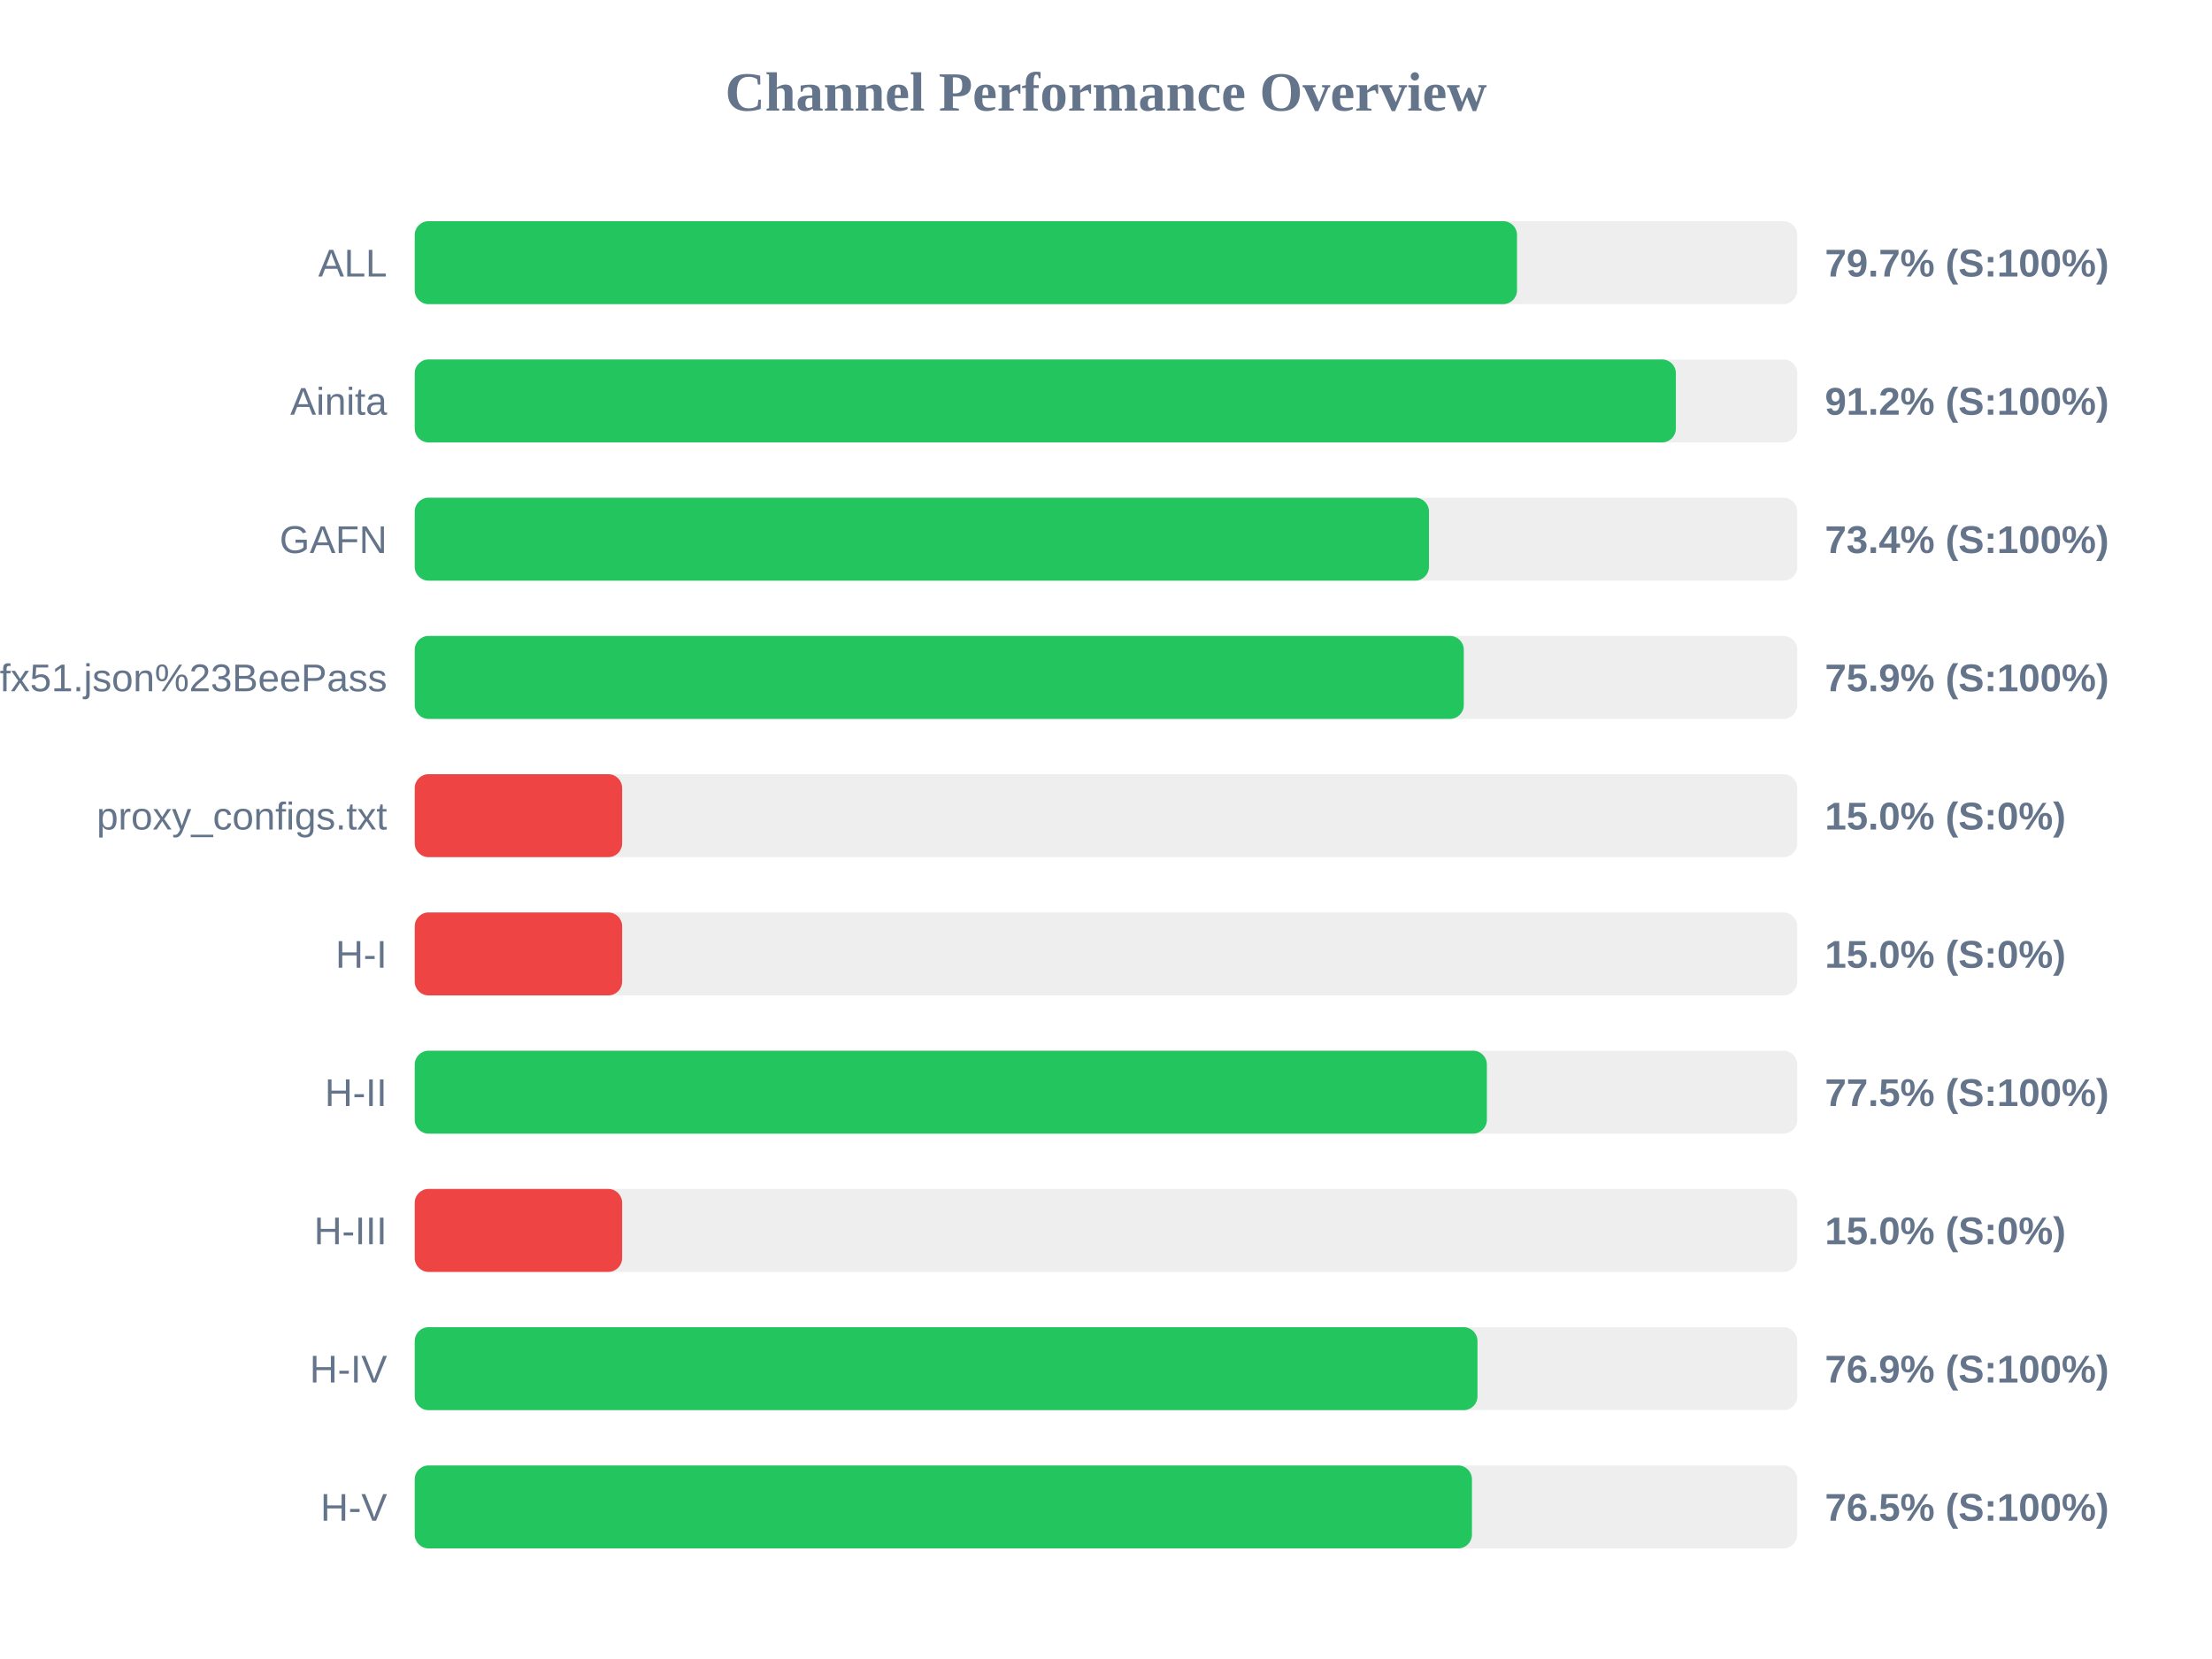
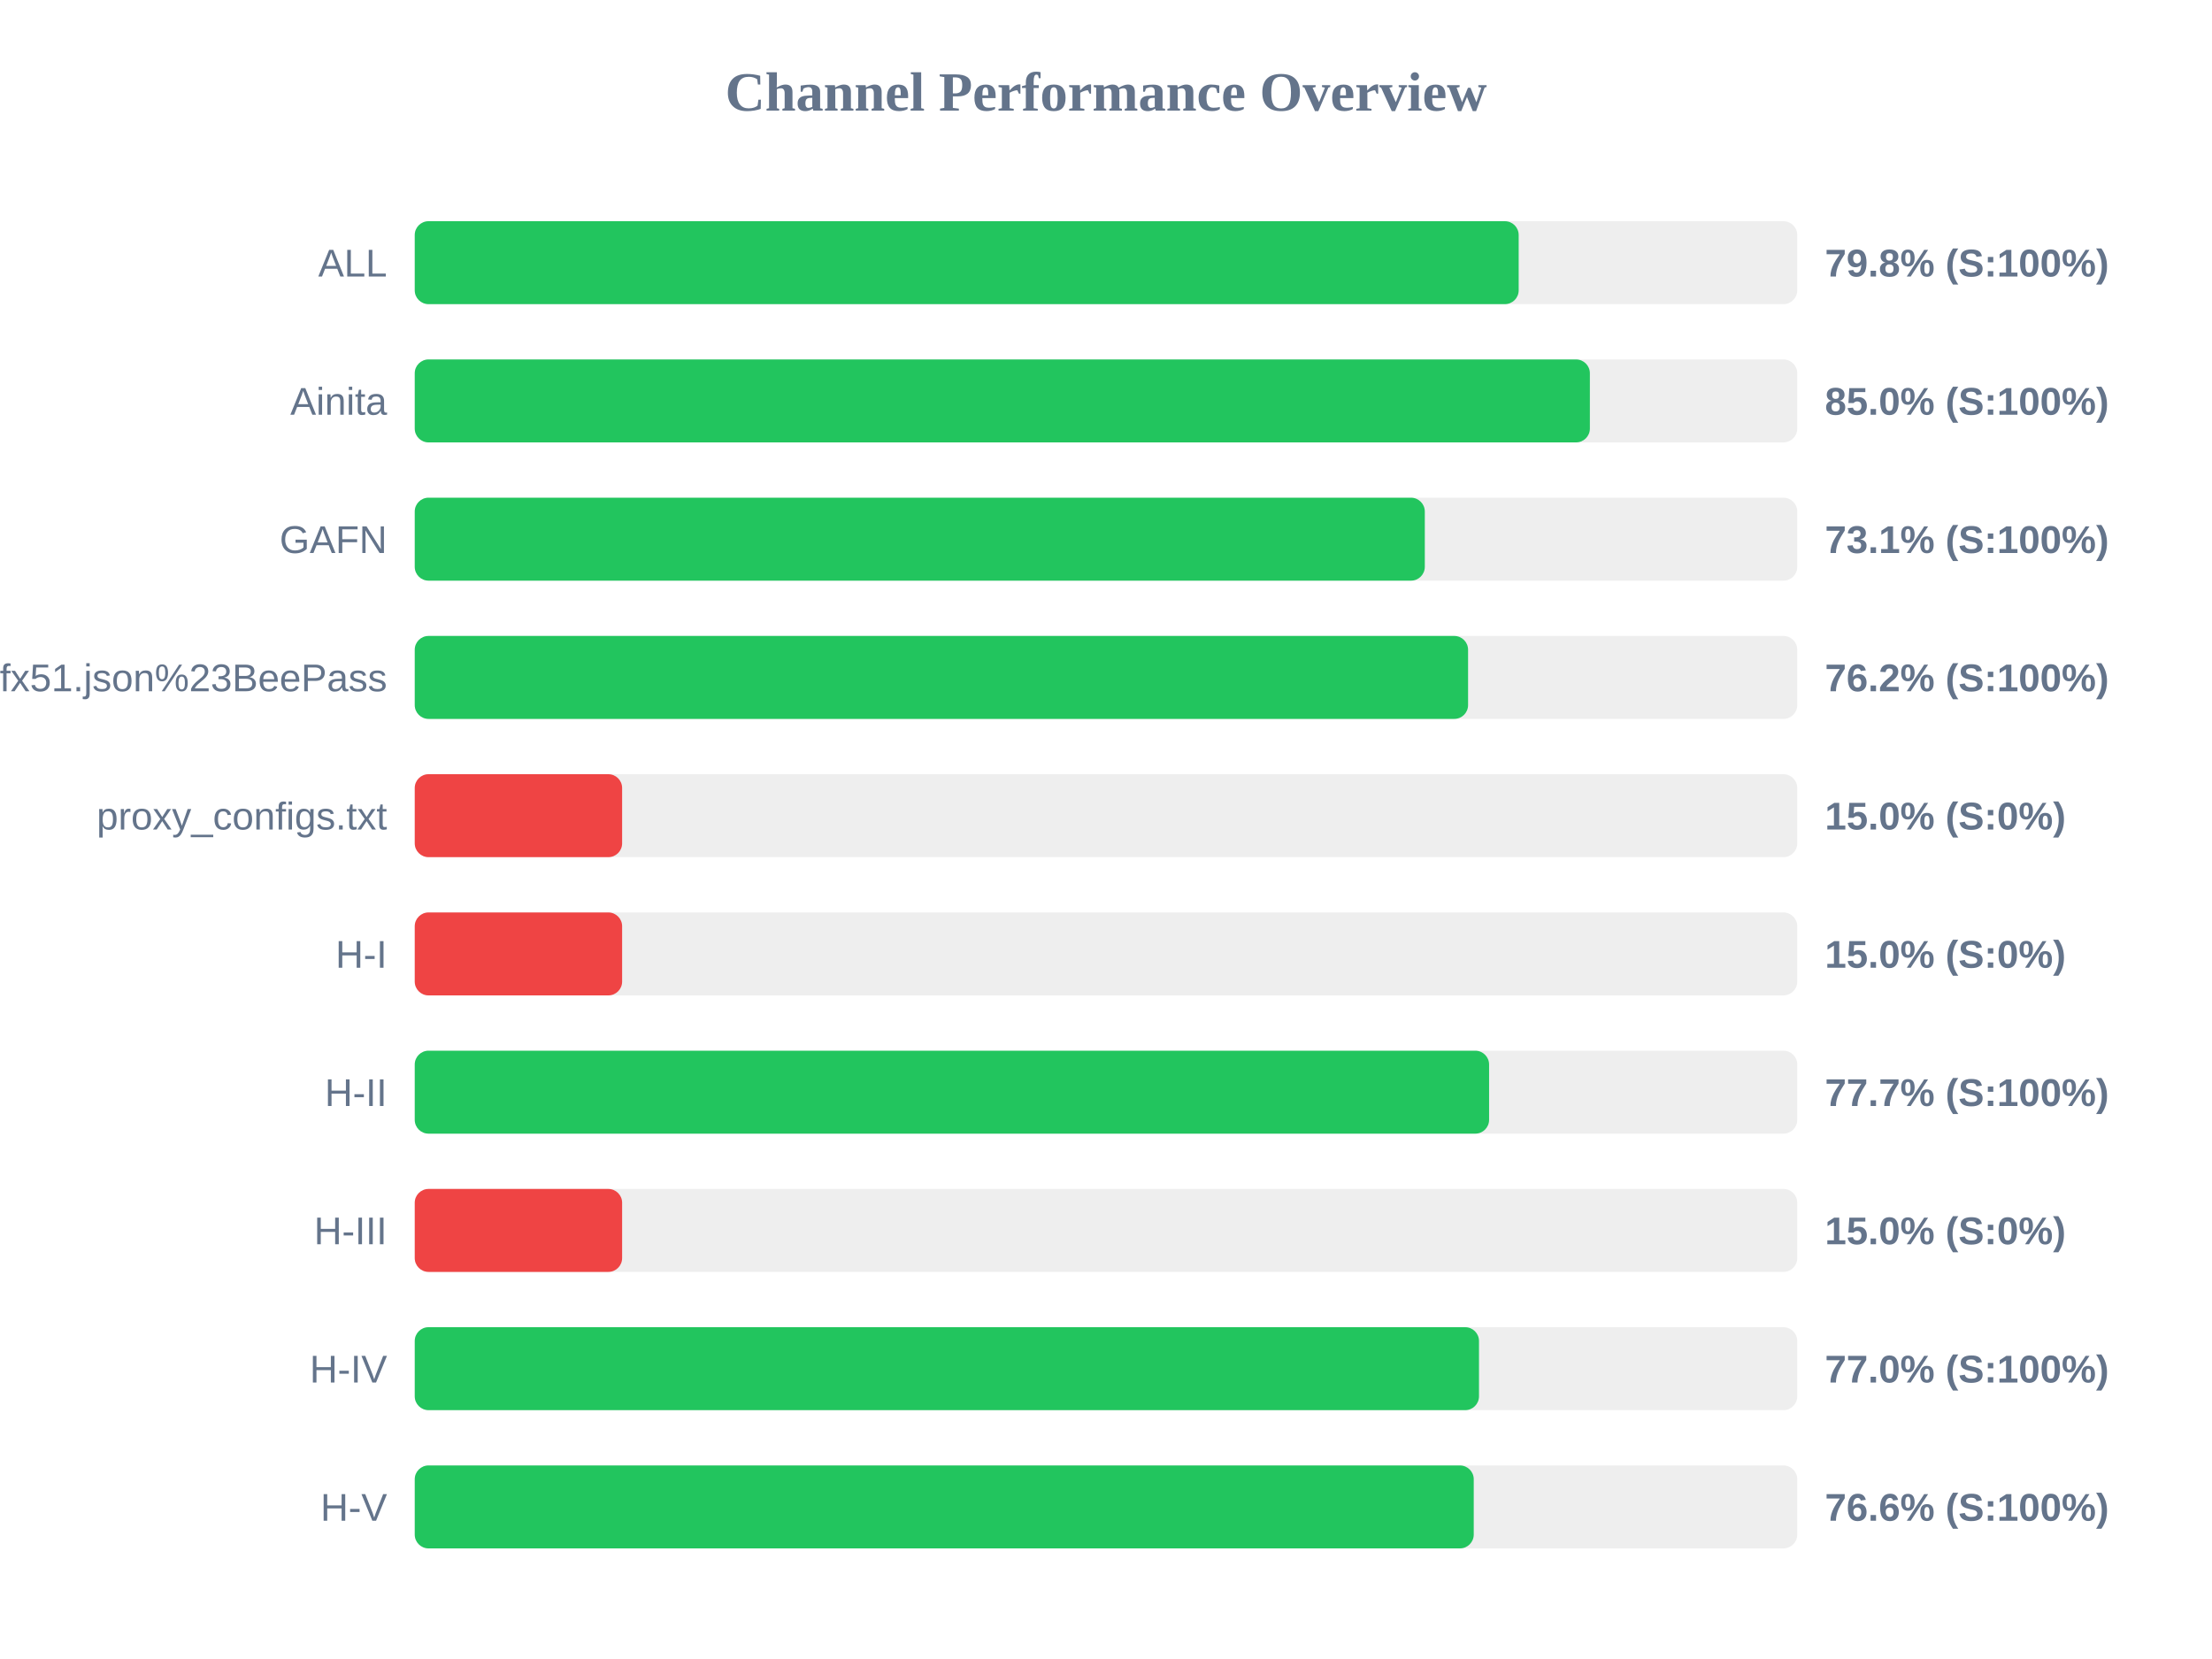
<svg xmlns="http://www.w3.org/2000/svg" width="800" height="600" version="1.1">
  <style>
        .row { font: 14px Arial; fill: #64748b; }
        .score { font: bold 14px Arial; fill: #64748b; }
    </style>
  <text x="400" y="40" text-anchor="middle" font-size="20px" font-weight="bold" fill="#64748b">Channel Performance Overview</text>
  <rect x="150" y="80" width="500" height="30" fill="#eee" rx="5" />
-   <rect x="150" y="80" width="398.65" height="30" fill="#22c55e" rx="5" />
+   <rect x="150" y="80" width="399.25" height="30" fill="#22c55e" rx="5" />
  <text x="140" y="100" text-anchor="end" class="row">ALL</text>
-   <text x="660" y="100" text-anchor="start" class="score">79.7% (S:100%)</text>
+   <text x="660" y="100" text-anchor="start" class="score">79.8% (S:100%)</text>
  <rect x="150" y="130" width="500" height="30" fill="#eee" rx="5" />
-   <rect x="150" y="130" width="456.1" height="30" fill="#22c55e" rx="5" />
+   <rect x="150" y="130" width="425.0" height="30" fill="#22c55e" rx="5" />
  <text x="140" y="150" text-anchor="end" class="row">Ainita</text>
-   <text x="660" y="150" text-anchor="start" class="score">91.2% (S:100%)</text>
+   <text x="660" y="150" text-anchor="start" class="score">85.0% (S:100%)</text>
  <rect x="150" y="180" width="500" height="30" fill="#eee" rx="5" />
-   <rect x="150" y="180" width="366.8" height="30" fill="#22c55e" rx="5" />
+   <rect x="150" y="180" width="365.3" height="30" fill="#22c55e" rx="5" />
  <text x="140" y="200" text-anchor="end" class="row">GAFN</text>
-   <text x="660" y="200" text-anchor="start" class="score">73.4% (S:100%)</text>
+   <text x="660" y="200" text-anchor="start" class="score">73.1% (S:100%)</text>
  <rect x="150" y="230" width="500" height="30" fill="#eee" rx="5" />
-   <rect x="150" y="230" width="379.4" height="30" fill="#22c55e" rx="5" />
+   <rect x="150" y="230" width="380.95" height="30" fill="#22c55e" rx="5" />
  <text x="140" y="250" text-anchor="end" class="row">sub?s=ssconf%3A%2F%2Fs3.amazonaws.com%2Fbeedynconprd%2Fzf38bv6oxi1nv3wfkpmxyfl8yj5fargza3foantoalu16vznl0ckxx7bgf1ufx51.json%23BeePass</text>
-   <text x="660" y="250" text-anchor="start" class="score">75.9% (S:100%)</text>
+   <text x="660" y="250" text-anchor="start" class="score">76.2% (S:100%)</text>
  <rect x="150" y="280" width="500" height="30" fill="#eee" rx="5" />
  <rect x="150" y="280" width="75.0" height="30" fill="#ef4444" rx="5" />
  <text x="140" y="300" text-anchor="end" class="row">proxy_configs.txt</text>
  <text x="660" y="300" text-anchor="start" class="score">15.0% (S:0%)</text>
  <rect x="150" y="330" width="500" height="30" fill="#eee" rx="5" />
  <rect x="150" y="330" width="75.0" height="30" fill="#ef4444" rx="5" />
  <text x="140" y="350" text-anchor="end" class="row">H-I</text>
  <text x="660" y="350" text-anchor="start" class="score">15.0% (S:0%)</text>
  <rect x="150" y="380" width="500" height="30" fill="#eee" rx="5" />
-   <rect x="150" y="380" width="387.75" height="30" fill="#22c55e" rx="5" />
+   <rect x="150" y="380" width="388.55" height="30" fill="#22c55e" rx="5" />
  <text x="140" y="400" text-anchor="end" class="row">H-II</text>
-   <text x="660" y="400" text-anchor="start" class="score">77.5% (S:100%)</text>
+   <text x="660" y="400" text-anchor="start" class="score">77.7% (S:100%)</text>
  <rect x="150" y="430" width="500" height="30" fill="#eee" rx="5" />
  <rect x="150" y="430" width="75.0" height="30" fill="#ef4444" rx="5" />
  <text x="140" y="450" text-anchor="end" class="row">H-III</text>
  <text x="660" y="450" text-anchor="start" class="score">15.0% (S:0%)</text>
  <rect x="150" y="480" width="500" height="30" fill="#eee" rx="5" />
-   <rect x="150" y="480" width="384.35" height="30" fill="#22c55e" rx="5" />
+   <rect x="150" y="480" width="384.9" height="30" fill="#22c55e" rx="5" />
  <text x="140" y="500" text-anchor="end" class="row">H-IV</text>
-   <text x="660" y="500" text-anchor="start" class="score">76.9% (S:100%)</text>
+   <text x="660" y="500" text-anchor="start" class="score">77.0% (S:100%)</text>
  <rect x="150" y="530" width="500" height="30" fill="#eee" rx="5" />
-   <rect x="150" y="530" width="382.35" height="30" fill="#22c55e" rx="5" />
+   <rect x="150" y="530" width="383.0" height="30" fill="#22c55e" rx="5" />
  <text x="140" y="550" text-anchor="end" class="row">H-V</text>
-   <text x="660" y="550" text-anchor="start" class="score">76.5% (S:100%)</text>
+   <text x="660" y="550" text-anchor="start" class="score">76.6% (S:100%)</text>
</svg>
